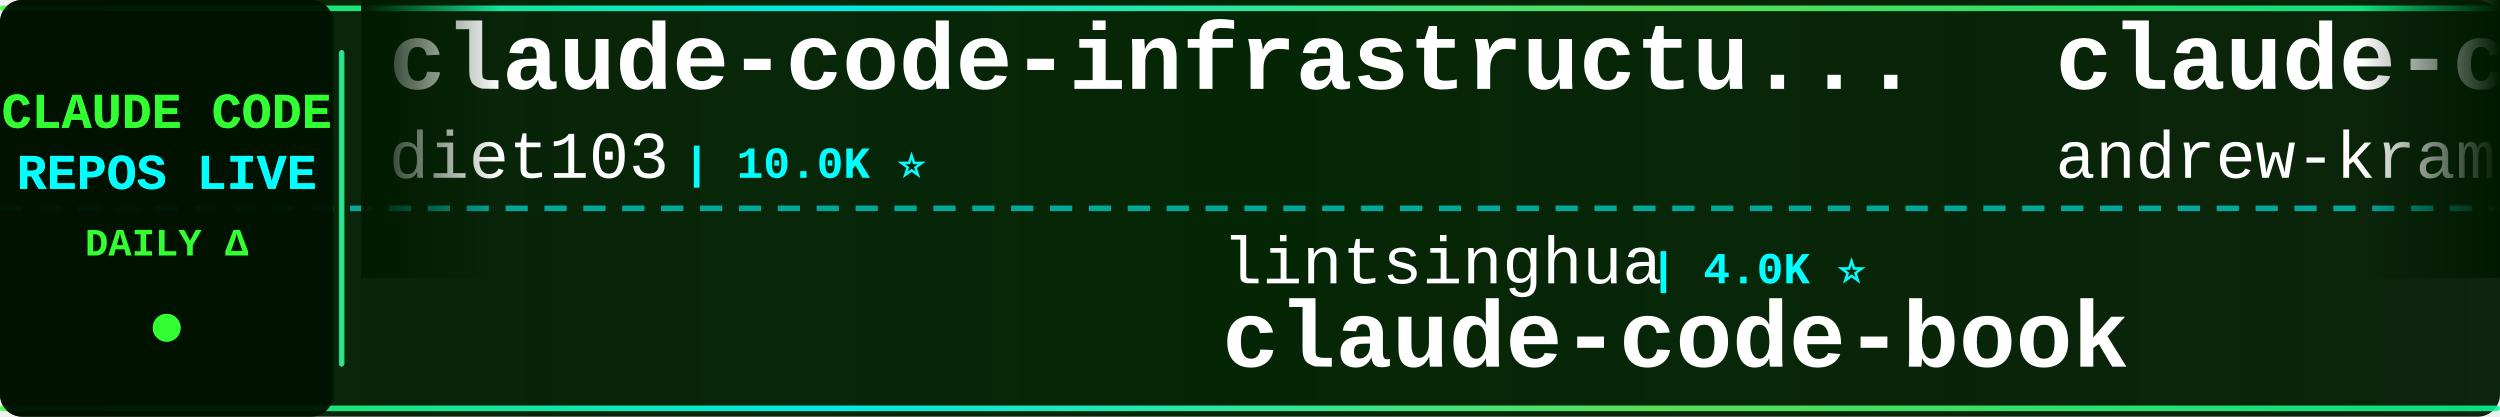
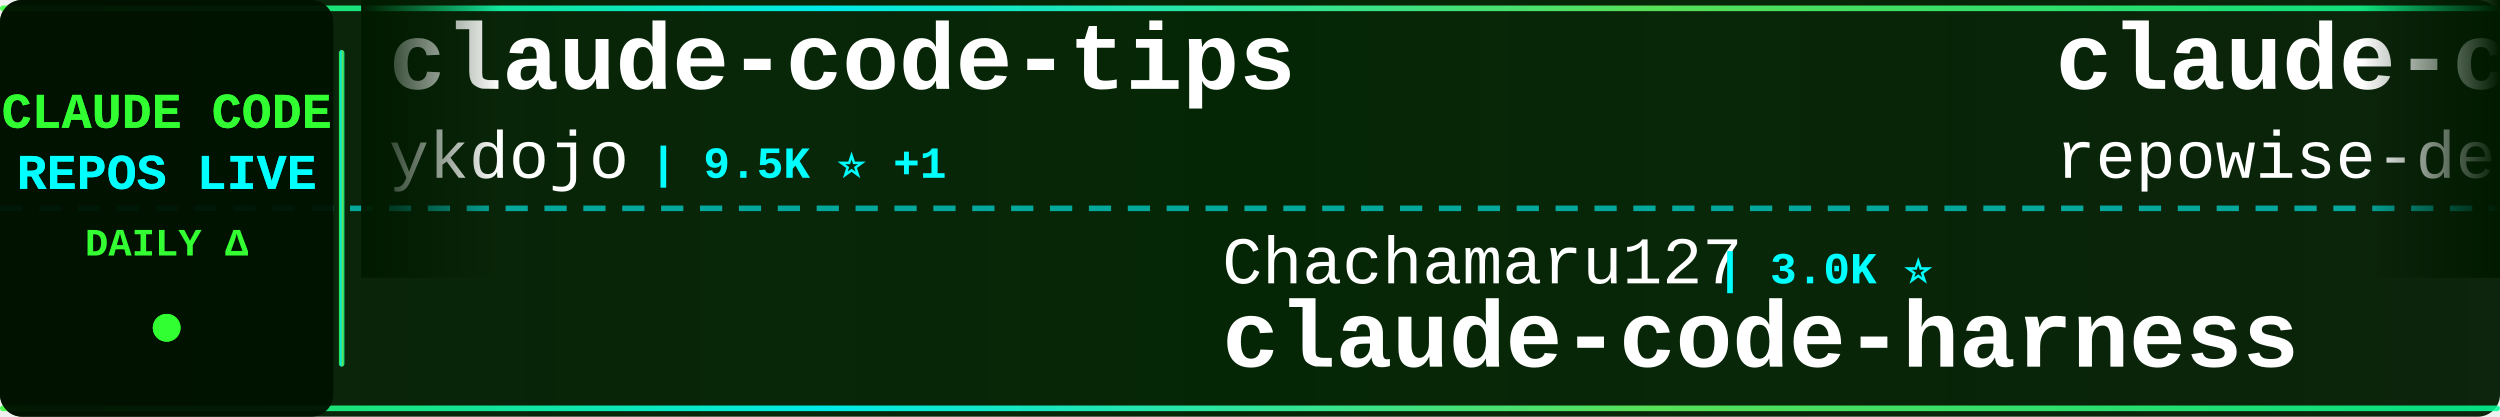
<svg xmlns="http://www.w3.org/2000/svg" width="900" height="150">
  <defs>
    <linearGradient id="tickerBg" x1="0%" y1="0%" x2="100%" y2="0%">
      <stop offset="0%" style="stop-color:#001a00;stop-opacity:0.95" />
      <stop offset="50%" style="stop-color:#002200;stop-opacity:0.98" />
      <stop offset="100%" style="stop-color:#001a00;stop-opacity:0.95" />
    </linearGradient>
    <linearGradient id="borderGrad" x1="0%" y1="0%" x2="100%" y2="0%">
      <stop offset="0%" style="stop-color:#33ff33;stop-opacity:0.85">
        <animate attributeName="stop-opacity" values="0.85;1;0.85" dur="2s" repeatCount="indefinite" />
      </stop>
      <stop offset="33%" style="stop-color:#00ffff;stop-opacity:0.9">
        <animate attributeName="stop-opacity" values="0.9;1;0.9" dur="2.2s" repeatCount="indefinite" />
      </stop>
      <stop offset="66%" style="stop-color:#66ff66;stop-opacity:0.85">
        <animate attributeName="stop-opacity" values="0.85;1;0.85" dur="1.8s" repeatCount="indefinite" />
      </stop>
      <stop offset="100%" style="stop-color:#00ff99;stop-opacity:0.85">
        <animate attributeName="stop-opacity" values="0.85;1;0.85" dur="2s" repeatCount="indefinite" />
      </stop>
    </linearGradient>
    <filter id="textGlow">
      <feGaussianBlur stdDeviation="0.1" result="coloredBlur" />
      <feMerge>
        <feMergeNode in="coloredBlur" />
        <feMergeNode in="SourceGraphic" />
      </feMerge>
    </filter>
    <filter id="metricGlow">
      <feGaussianBlur stdDeviation="0.2" result="coloredBlur" />
      <feMerge>
        <feMergeNode in="coloredBlur" />
        <feMergeNode in="SourceGraphic" />
      </feMerge>
    </filter>
    <linearGradient id="leftFade" x1="0%" y1="0%" x2="100%" y2="0%">
      <stop offset="0%" style="stop-color:#001a00;stop-opacity:1" />
      <stop offset="100%" style="stop-color:#001a00;stop-opacity:0" />
    </linearGradient>
    <linearGradient id="rightFade" x1="0%" y1="0%" x2="100%" y2="0%">
      <stop offset="0%" style="stop-color:#001a00;stop-opacity:0" />
      <stop offset="100%" style="stop-color:#001a00;stop-opacity:1" />
    </linearGradient>
  </defs>
  <rect width="900" height="150" fill="url(#tickerBg)" rx="8" />
  <rect x="0" y="2" width="900" height="2" fill="url(#borderGrad)" rx="1" />
  <rect x="0" y="146" width="900" height="2" fill="url(#borderGrad)" rx="1" />
  <line x1="0" y1="75" x2="900" y2="75" stroke="#00ffff" stroke-width="2" stroke-dasharray="8 6" opacity="0.6" />
  <rect x="0" y="0" width="120" height="150" fill="#001100" opacity="0.95" rx="8" />
  <text x="60" y="46" font-family="'Courier New', monospace" font-size="18" font-weight="bold" fill="#33ff33" text-anchor="middle" filter="url(#textGlow)">
    CLAUDE CODE
  </text>
  <text x="60" y="68" font-family="'Courier New', monospace" font-size="18" font-weight="bold" fill="#00ffff" text-anchor="middle" filter="url(#textGlow)">
    REPOS LIVE
  </text>
  <text x="60" y="92" font-family="'Courier New', monospace" font-size="14" font-weight="bold" fill="#33ff33" text-anchor="middle">
    DAILY Δ
  </text>
  <circle cx="60" cy="118" r="5" fill="#33ff33" filter="url(#metricGlow)">
    <animate attributeName="r" values="4;6;4" dur="1.5s" repeatCount="indefinite" />
    <animate attributeName="opacity" values="0.6;1;0.6" dur="1.5s" repeatCount="indefinite" />
  </circle>
  <rect x="122" y="18" width="2" height="114" fill="url(#borderGrad)" rx="1" />
  <clipPath id="tickerClip">
    <rect x="130" y="0" width="770" height="150" />
  </clipPath>
  <g clip-path="url(#tickerClip)">
    <g id="tickerItems">
      <animateTransform attributeName="transform" attributeType="XML" type="translate" from="0 0" to="-3000 0" dur="54s" repeatCount="indefinite" />
      <g transform="translate(0, 0)">
-         <text x="140" y="32" font-family="'Courier New', monospace" font-size="34" font-weight="bold" fill="#ffffff">claude-code-infrastructu...</text>
-         <text x="140" y="64" font-family="'Courier New', monospace" font-size="24" font-weight="normal" fill="#ffffff" opacity="1.0">diet103</text>
-         <text x="246" y="64" font-family="'Courier New', monospace" font-size="16" font-weight="bold" fill="#00ffff"> | 10.0K ⭐</text>
+         <text x="140" y="32" font-family="'Courier New', monospace" font-size="34" font-weight="bold" fill="#ffffff">claude-code-tips</text>
+         <text x="140" y="64" font-family="'Courier New', monospace" font-size="24" font-weight="normal" fill="#ffffff" opacity="1.0">ykdojo</text>
+         <text x="234" y="64" font-family="'Courier New', monospace" font-size="16" font-weight="bold" fill="#00ffff"> | 9.5K ⭐ +1</text>
      </g>
      <g transform="translate(300, 0)">
-         <text x="140" y="102" font-family="'Courier New', monospace" font-size="24" font-weight="normal" fill="#ffffff" opacity="1.0">lintsinghua</text>
-         <text x="294" y="102" font-family="'Courier New', monospace" font-size="16" font-weight="bold" fill="#00ffff"> | 4.0K ⭐</text>
-         <text x="140" y="132" font-family="'Courier New', monospace" font-size="34" font-weight="bold" fill="#ffffff">claude-code-book</text>
+         <text x="140" y="102" font-family="'Courier New', monospace" font-size="24" font-weight="normal" fill="#ffffff" opacity="1.0">Chachamaru127</text>
+         <text x="318" y="102" font-family="'Courier New', monospace" font-size="16" font-weight="bold" fill="#00ffff"> | 3.0K ⭐</text>
+         <text x="140" y="132" font-family="'Courier New', monospace" font-size="34" font-weight="bold" fill="#ffffff">claude-code-harness</text>
      </g>
      <g transform="translate(600, 0)">
-         <text x="140" y="32" font-family="'Courier New', monospace" font-size="34" font-weight="bold" fill="#ffffff">claude-code-source-build</text>
-         <text x="140" y="64" font-family="'Courier New', monospace" font-size="24" font-weight="normal" fill="#ffffff" opacity="1.0">andrew-kramer-inno</text>
-         <text x="378" y="64" font-family="'Courier New', monospace" font-size="16" font-weight="bold" fill="#00ffff"> | 593 ⭐</text>
+         <text x="140" y="32" font-family="'Courier New', monospace" font-size="34" font-weight="bold" fill="#ffffff">claude-code-prompts</text>
+         <text x="140" y="64" font-family="'Courier New', monospace" font-size="24" font-weight="normal" fill="#ffffff" opacity="1.0">repowise-dev</text>
+         <text x="306" y="64" font-family="'Courier New', monospace" font-size="16" font-weight="bold" fill="#00ffff"> | 1.2K ⭐</text>
      </g>
      <g transform="translate(900, 0)">
-         <text x="140" y="102" font-family="'Courier New', monospace" font-size="24" font-weight="normal" fill="#ffffff" opacity="1.0">hangsman</text>
-         <text x="258" y="102" font-family="'Courier New', monospace" font-size="16" font-weight="bold" fill="#00ffff"> | 790 ⭐</text>
-         <text x="140" y="132" font-family="'Courier New', monospace" font-size="34" font-weight="bold" fill="#ffffff">claude-code-source</text>
+         <text x="140" y="102" font-family="'Courier New', monospace" font-size="24" font-weight="normal" fill="#ffffff" opacity="1.0">jqueryscript</text>
+         <text x="306" y="102" font-family="'Courier New', monospace" font-size="16" font-weight="bold" fill="#00ffff"> | 483 ⭐</text>
+         <text x="140" y="132" font-family="'Courier New', monospace" font-size="34" font-weight="bold" fill="#ffffff">awesome-claude-code</text>
      </g>
      <g transform="translate(1200, 0)">
+         <text x="140" y="32" font-family="'Courier New', monospace" font-size="34" font-weight="bold" fill="#ffffff">claude-code-hub</text>
+         <text x="140" y="64" font-family="'Courier New', monospace" font-size="24" font-weight="normal" fill="#ffffff" opacity="1.0">ding113</text>
+         <text x="246" y="64" font-family="'Courier New', monospace" font-size="16" font-weight="bold" fill="#00ffff"> | 3.3K ⭐ +1</text>
+       </g>
+       <g transform="translate(1500, 0)">
+         <text x="140" y="102" font-family="'Courier New', monospace" font-size="24" font-weight="normal" fill="#ffffff" opacity="1.0">VILA-Lab</text>
+         <text x="258" y="102" font-family="'Courier New', monospace" font-size="16" font-weight="bold" fill="#00ffff"> | 2.0K ⭐</text>
+         <text x="140" y="132" font-family="'Courier New', monospace" font-size="34" font-weight="bold" fill="#ffffff">Dive-into-Claude-Code</text>
+       </g>
+       <g transform="translate(1800, 0)">
+         <text x="140" y="32" font-family="'Courier New', monospace" font-size="34" font-weight="bold" fill="#ffffff">claude-code-cli</text>
+         <text x="140" y="64" font-family="'Courier New', monospace" font-size="24" font-weight="normal" fill="#ffffff" opacity="1.0">huangserva</text>
+         <text x="282" y="64" font-family="'Courier New', monospace" font-size="16" font-weight="bold" fill="#00ffff"> | 621 ⭐</text>
+       </g>
+       <g transform="translate(2100, 0)">
+         <text x="140" y="102" font-family="'Courier New', monospace" font-size="24" font-weight="normal" fill="#ffffff" opacity="1.0">Alishahryar1</text>
+         <text x="306" y="102" font-family="'Courier New', monospace" font-size="16" font-weight="bold" fill="#00ffff"> | 42.9K ⭐ +18</text>
+         <text x="140" y="132" font-family="'Courier New', monospace" font-size="34" font-weight="bold" fill="#ffffff">free-claude-code</text>
+       </g>
+       <g transform="translate(2400, 0)">
+         <text x="140" y="32" font-family="'Courier New', monospace" font-size="34" font-weight="bold" fill="#ffffff">andrej-karpathy-skills</text>
+         <text x="140" y="64" font-family="'Courier New', monospace" font-size="24" font-weight="normal" fill="#ffffff" opacity="1.0">multica-ai</text>
+         <text x="282" y="64" font-family="'Courier New', monospace" font-size="16" font-weight="bold" fill="#00ffff"> | 197.7K ⭐ +58</text>
+       </g>
+       <g transform="translate(2700, 0)">
+         <text x="140" y="102" font-family="'Courier New', monospace" font-size="24" font-weight="normal" fill="#ffffff" opacity="1.0">FlorianBruniaux</text>
+         <text x="342" y="102" font-family="'Courier New', monospace" font-size="16" font-weight="bold" fill="#00ffff"> | 5.6K ⭐ +4</text>
+         <text x="140" y="132" font-family="'Courier New', monospace" font-size="34" font-weight="bold" fill="#ffffff">claude-code-ultimate-gui...</text>
+       </g>
+       <g transform="translate(3000, 0)">
        <text x="140" y="32" font-family="'Courier New', monospace" font-size="34" font-weight="bold" fill="#ffffff">claude-code-tips</text>
        <text x="140" y="64" font-family="'Courier New', monospace" font-size="24" font-weight="normal" fill="#ffffff" opacity="1.0">ykdojo</text>
-         <text x="234" y="64" font-family="'Courier New', monospace" font-size="16" font-weight="bold" fill="#00ffff"> | 9.5K ⭐ +3</text>
-       </g>
-       <g transform="translate(1500, 0)">
-         <text x="140" y="102" font-family="'Courier New', monospace" font-size="24" font-weight="normal" fill="#ffffff" opacity="1.0">krusemediallc</text>
-         <text x="318" y="102" font-family="'Courier New', monospace" font-size="16" font-weight="bold" fill="#00ffff"> | 1.1K ⭐</text>
-         <text x="140" y="132" font-family="'Courier New', monospace" font-size="34" font-weight="bold" fill="#ffffff">arcads-claude-code</text>
-       </g>
-       <g transform="translate(1800, 0)">
-         <text x="140" y="32" font-family="'Courier New', monospace" font-size="34" font-weight="bold" fill="#ffffff">claude-code-from-source</text>
-         <text x="140" y="64" font-family="'Courier New', monospace" font-size="24" font-weight="normal" fill="#ffffff" opacity="1.0">alejandrobalderas</text>
-         <text x="366" y="64" font-family="'Courier New', monospace" font-size="16" font-weight="bold" fill="#00ffff"> | 2.7K ⭐</text>
-       </g>
-       <g transform="translate(2100, 0)">
-         <text x="140" y="102" font-family="'Courier New', monospace" font-size="24" font-weight="normal" fill="#ffffff" opacity="1.0">wanshuiyin</text>
-         <text x="282" y="102" font-family="'Courier New', monospace" font-size="16" font-weight="bold" fill="#00ffff"> | 14.0K ⭐ +3</text>
-         <text x="140" y="132" font-family="'Courier New', monospace" font-size="34" font-weight="bold" fill="#ffffff">Auto-claude-code-researc...</text>
-       </g>
-       <g transform="translate(2400, 0)">
-         <text x="140" y="32" font-family="'Courier New', monospace" font-size="34" font-weight="bold" fill="#ffffff">claude-code-my-workflow</text>
-         <text x="140" y="64" font-family="'Courier New', monospace" font-size="24" font-weight="normal" fill="#ffffff" opacity="1.0">pedrohcgs</text>
-         <text x="270" y="64" font-family="'Courier New', monospace" font-size="16" font-weight="bold" fill="#00ffff"> | 1.4K ⭐</text>
-       </g>
-       <g transform="translate(2700, 0)">
-         <text x="140" y="102" font-family="'Courier New', monospace" font-size="24" font-weight="normal" fill="#ffffff" opacity="1.0">LING71671</text>
-         <text x="270" y="102" font-family="'Courier New', monospace" font-size="16" font-weight="bold" fill="#00ffff"> | 929 ⭐</text>
-         <text x="140" y="132" font-family="'Courier New', monospace" font-size="34" font-weight="bold" fill="#ffffff">Open-ClaudeCode</text>
-       </g>
-       <g transform="translate(3000, 0)">
-         <text x="140" y="32" font-family="'Courier New', monospace" font-size="34" font-weight="bold" fill="#ffffff">claude-code-infrastructu...</text>
-         <text x="140" y="64" font-family="'Courier New', monospace" font-size="24" font-weight="normal" fill="#ffffff" opacity="1.0">diet103</text>
-         <text x="246" y="64" font-family="'Courier New', monospace" font-size="16" font-weight="bold" fill="#00ffff"> | 10.0K ⭐</text>
+         <text x="234" y="64" font-family="'Courier New', monospace" font-size="16" font-weight="bold" fill="#00ffff"> | 9.5K ⭐ +1</text>
      </g>
      <g transform="translate(3300, 0)">
-         <text x="140" y="102" font-family="'Courier New', monospace" font-size="24" font-weight="normal" fill="#ffffff" opacity="1.0">lintsinghua</text>
-         <text x="294" y="102" font-family="'Courier New', monospace" font-size="16" font-weight="bold" fill="#00ffff"> | 4.0K ⭐</text>
-         <text x="140" y="132" font-family="'Courier New', monospace" font-size="34" font-weight="bold" fill="#ffffff">claude-code-book</text>
+         <text x="140" y="102" font-family="'Courier New', monospace" font-size="24" font-weight="normal" fill="#ffffff" opacity="1.0">Chachamaru127</text>
+         <text x="318" y="102" font-family="'Courier New', monospace" font-size="16" font-weight="bold" fill="#00ffff"> | 3.0K ⭐</text>
+         <text x="140" y="132" font-family="'Courier New', monospace" font-size="34" font-weight="bold" fill="#ffffff">claude-code-harness</text>
      </g>
      <g transform="translate(3600, 0)">
-         <text x="140" y="32" font-family="'Courier New', monospace" font-size="34" font-weight="bold" fill="#ffffff">claude-code-source-build</text>
-         <text x="140" y="64" font-family="'Courier New', monospace" font-size="24" font-weight="normal" fill="#ffffff" opacity="1.0">andrew-kramer-inno</text>
-         <text x="378" y="64" font-family="'Courier New', monospace" font-size="16" font-weight="bold" fill="#00ffff"> | 593 ⭐</text>
+         <text x="140" y="32" font-family="'Courier New', monospace" font-size="34" font-weight="bold" fill="#ffffff">claude-code-prompts</text>
+         <text x="140" y="64" font-family="'Courier New', monospace" font-size="24" font-weight="normal" fill="#ffffff" opacity="1.0">repowise-dev</text>
+         <text x="306" y="64" font-family="'Courier New', monospace" font-size="16" font-weight="bold" fill="#00ffff"> | 1.2K ⭐</text>
      </g>
      <g transform="translate(3900, 0)">
-         <text x="140" y="102" font-family="'Courier New', monospace" font-size="24" font-weight="normal" fill="#ffffff" opacity="1.0">hangsman</text>
-         <text x="258" y="102" font-family="'Courier New', monospace" font-size="16" font-weight="bold" fill="#00ffff"> | 790 ⭐</text>
-         <text x="140" y="132" font-family="'Courier New', monospace" font-size="34" font-weight="bold" fill="#ffffff">claude-code-source</text>
+         <text x="140" y="102" font-family="'Courier New', monospace" font-size="24" font-weight="normal" fill="#ffffff" opacity="1.0">jqueryscript</text>
+         <text x="306" y="102" font-family="'Courier New', monospace" font-size="16" font-weight="bold" fill="#00ffff"> | 483 ⭐</text>
+         <text x="140" y="132" font-family="'Courier New', monospace" font-size="34" font-weight="bold" fill="#ffffff">awesome-claude-code</text>
      </g>
    </g>
  </g>
  <rect x="130" y="0" width="50" height="100" fill="url(#leftFade)" />
  <rect x="850" y="0" width="50" height="100" fill="url(#rightFade)" />
</svg>
